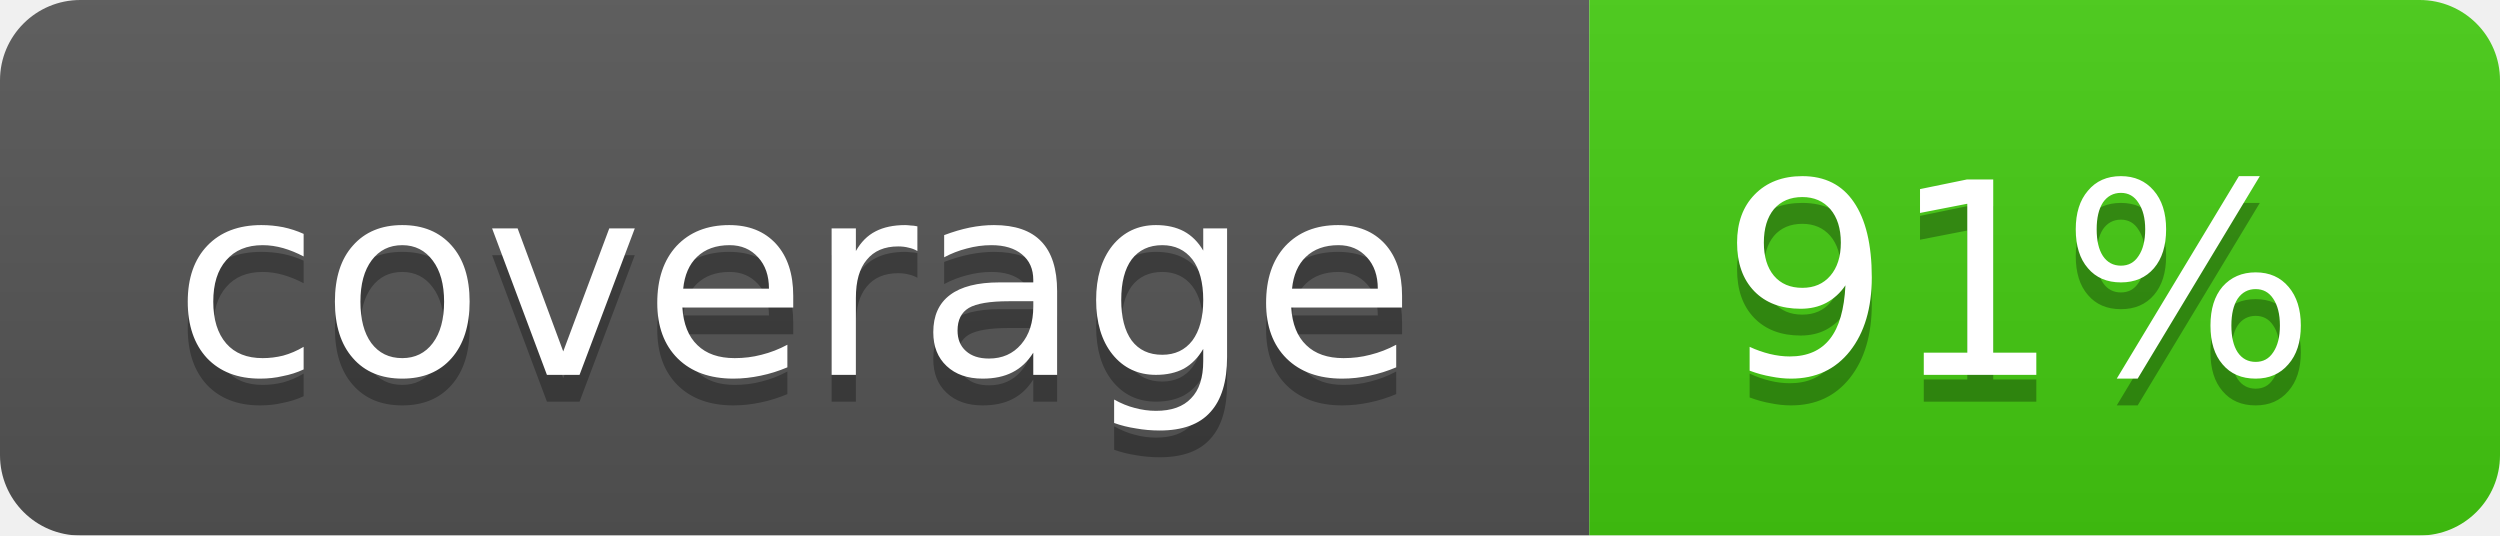
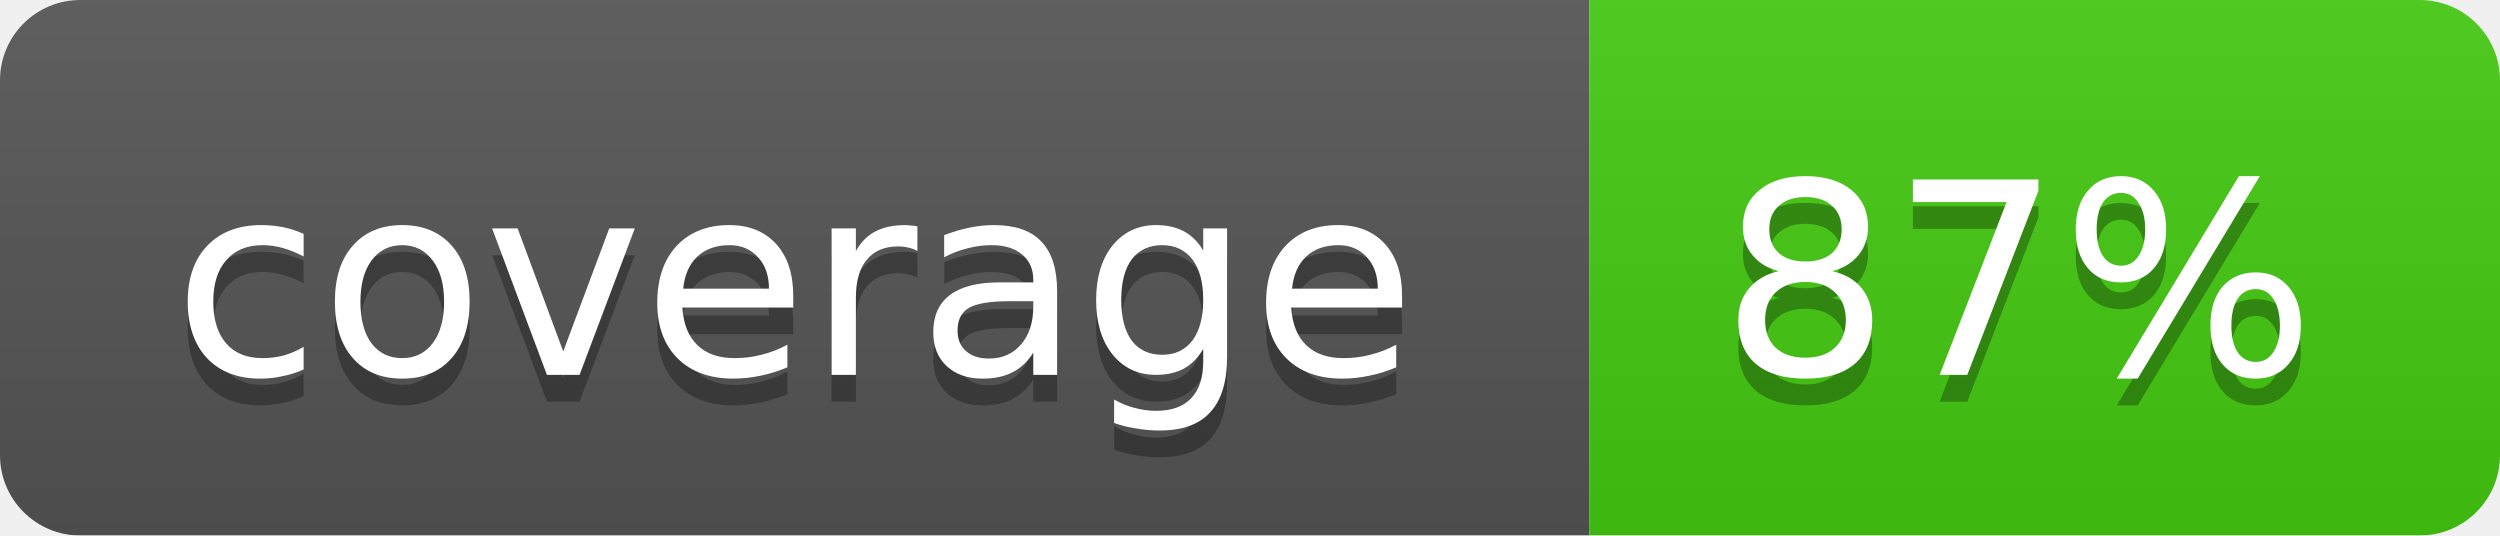
<svg xmlns="http://www.w3.org/2000/svg" width="93.368" height="20">
  <linearGradient id="smooth" x2="0" y2="100%">
    <stop offset="0" stop-color="#bbb" stop-opacity=".1" />
    <stop offset="1" stop-opacity=".1" />
  </linearGradient>
  <mask id="round">
    <rect width="93.368" height="20" rx="3" fill="#fff" />
  </mask>
  <g mask="url(#round)">
    <rect width="59.356" height="20" fill="#555" />
    <rect x="59.356" width="34.012" height="20" fill="#44cc11" />
    <rect width="93.368" height="20" fill="url(#smooth)" />
  </g>
  <g fill="#fff" text-anchor="middle" font-family="DejaVu Sans,Verdana,Geneva,sans-serif" font-size="10">
    <text x="29.678" y="15" fill="#010101" fill-opacity=".3">coverage</text>
    <text x="29.678" y="14">coverage</text>
-     <text x="75.362" y="15" fill="#010101" fill-opacity=".3">91%</text>
-     <text x="75.362" y="14">91%</text>
+     <text x="75.362" y="15" fill="#010101" fill-opacity=".3">87%</text>
+     <text x="75.362" y="14">87%</text>
  </g>
</svg>
